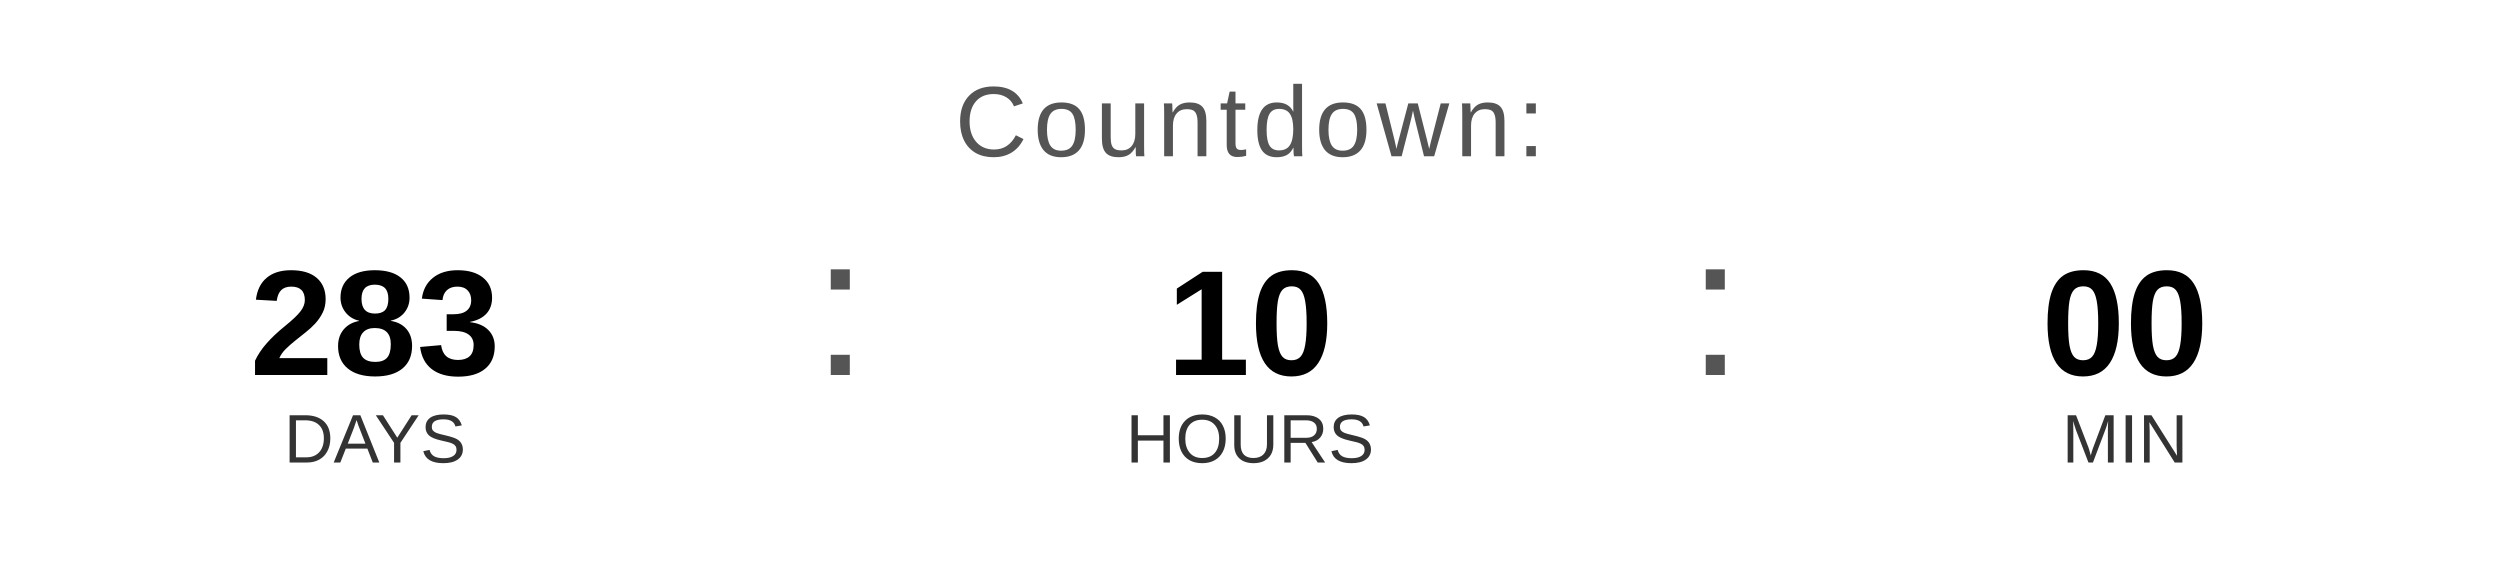
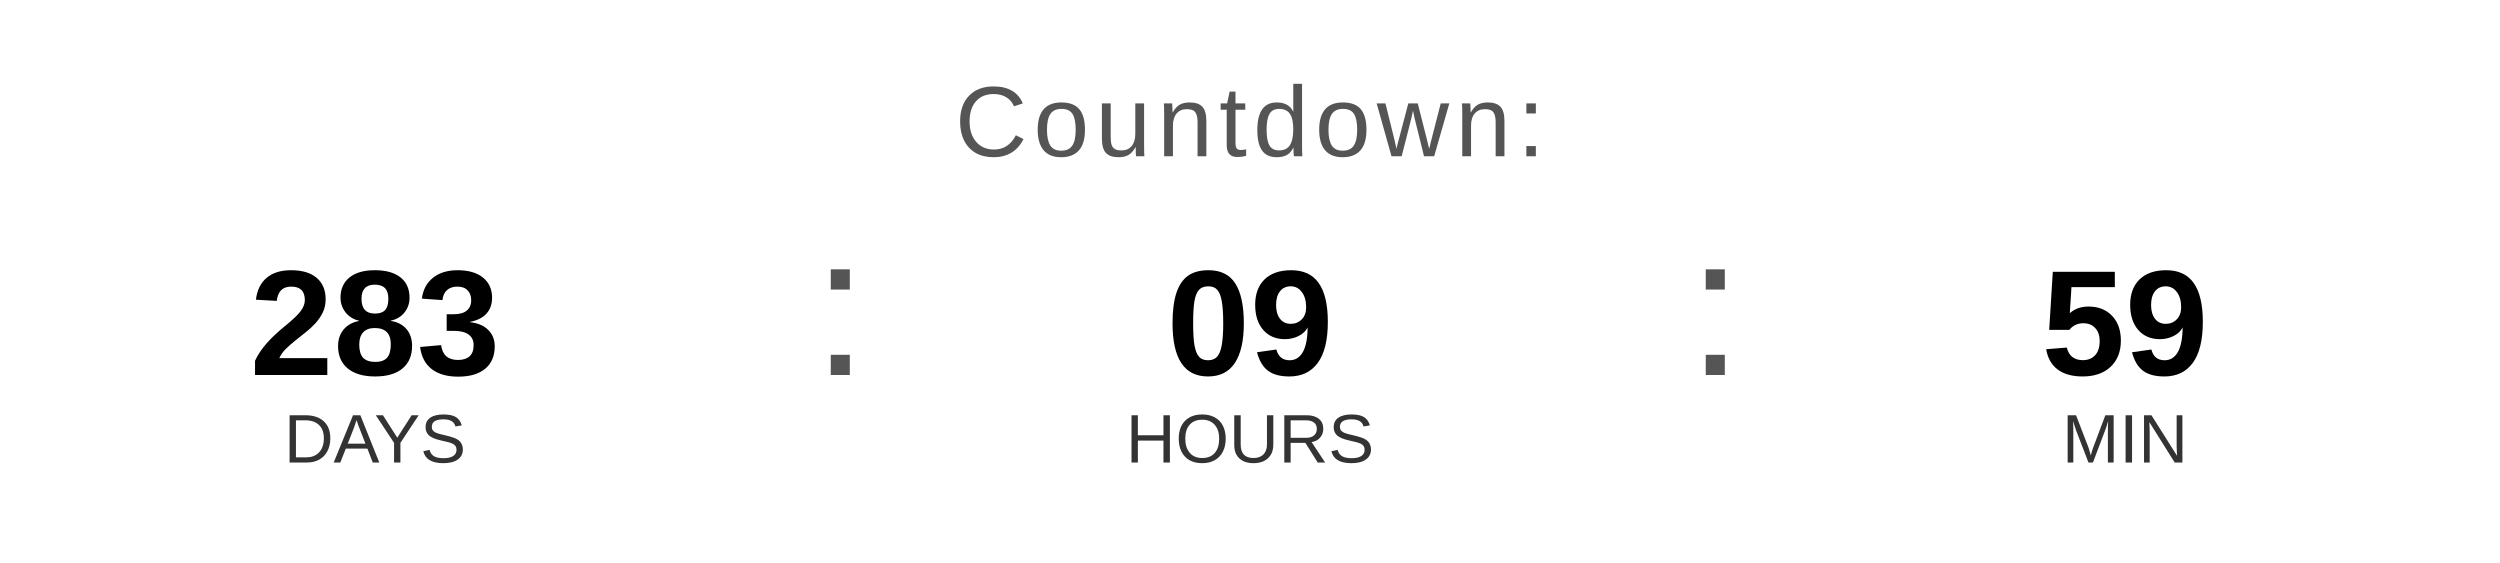
<svg xmlns="http://www.w3.org/2000/svg" width="400" height="90" viewBox="0 0 400 90">
  <text x="200" y="25" font-family="Arial, Helvetica, sans-serif" font-size="16" fill="#555555" text-anchor="middle" letter-spacing="1">
    Countdown:
  </text>
  <text x="60" y="60" font-family="Arial, Helvetica, sans-serif" font-size="24" font-weight="bold" fill="#000000" text-anchor="middle">283</text>
  <text x="60" y="74" font-family="Arial, Helvetica, sans-serif" font-size="11" fill="#333333" text-anchor="middle">DAYS</text>
  <text x="130" y="60" font-family="Arial, sans-serif" font-size="32" fill="#555555">:</text>
-   <text x="200" y="60" font-family="Arial, Helvetica, sans-serif" font-size="24" font-weight="bold" fill="#000000" text-anchor="middle">10</text>
+   <text x="200" y="60" font-family="Arial, Helvetica, sans-serif" font-size="24" font-weight="bold" fill="#000000" text-anchor="middle">09</text>
  <text x="200" y="74" font-family="Arial, Helvetica, sans-serif" font-size="11" fill="#333333" text-anchor="middle">HOURS</text>
  <text x="270" y="60" font-family="Arial, sans-serif" font-size="32" fill="#555555">:</text>
-   <text x="340" y="60" font-family="Arial, Helvetica, sans-serif" font-size="24" font-weight="bold" fill="#000000" text-anchor="middle">00</text>
+   <text x="340" y="60" font-family="Arial, Helvetica, sans-serif" font-size="24" font-weight="bold" fill="#000000" text-anchor="middle">59</text>
  <text x="340" y="74" font-family="Arial, Helvetica, sans-serif" font-size="11" fill="#333333" text-anchor="middle">MIN</text>
</svg>
